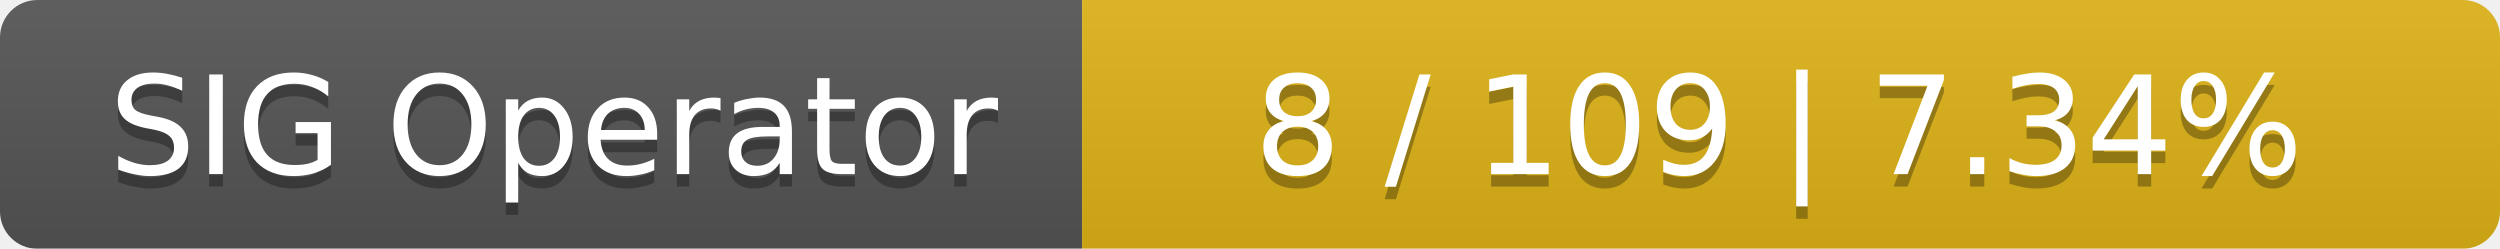
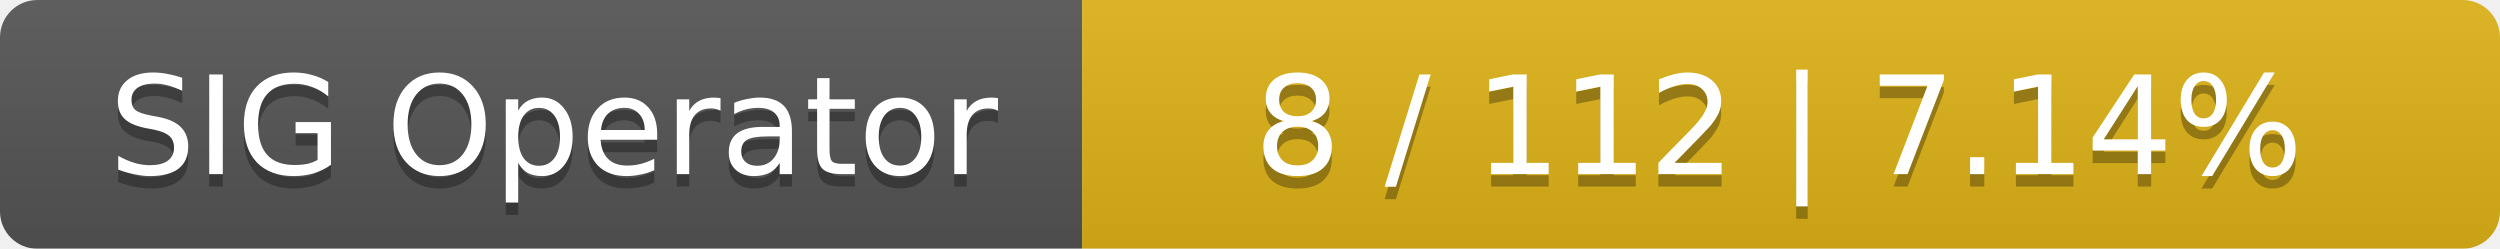
<svg xmlns="http://www.w3.org/2000/svg" width="201" height="20">
  <linearGradient id="smooth" x2="0" y2="100%">
    <stop offset="0" stop-color="#bbb" stop-opacity=".1" />
    <stop offset="1" stop-opacity=".1" />
  </linearGradient>
  <mask id="round">
    <rect width="201" height="20" rx="3" fill="#fff" />
  </mask>
  <g mask="url(#round)">
    <rect width="87" height="20" fill="#555" />
    <rect x="87" width="114" height="20" fill="#dfb317" />
    <rect width="201" height="20" fill="url(#smooth)" />
  </g>
  <g fill="#fff" text-anchor="middle" font-family="DejaVu Sans,Verdana,Geneva,sans-serif" font-size="11">
    <text x="44.5" y="15" fill="#010101" fill-opacity=".3">SIG Operator</text>
    <text x="44.5" y="14">SIG Operator</text>
-     <text x="143" y="15" fill="#010101" fill-opacity=".3">8 / 109    |    7.34%</text>
-     <text x="143" y="14">8 / 109    |    7.34%</text>
+     <text x="143" y="15" fill="#010101" fill-opacity=".3">8 / 112    |    7.14%</text>
+     <text x="143" y="14">8 / 112    |    7.14%</text>
  </g>
</svg>
